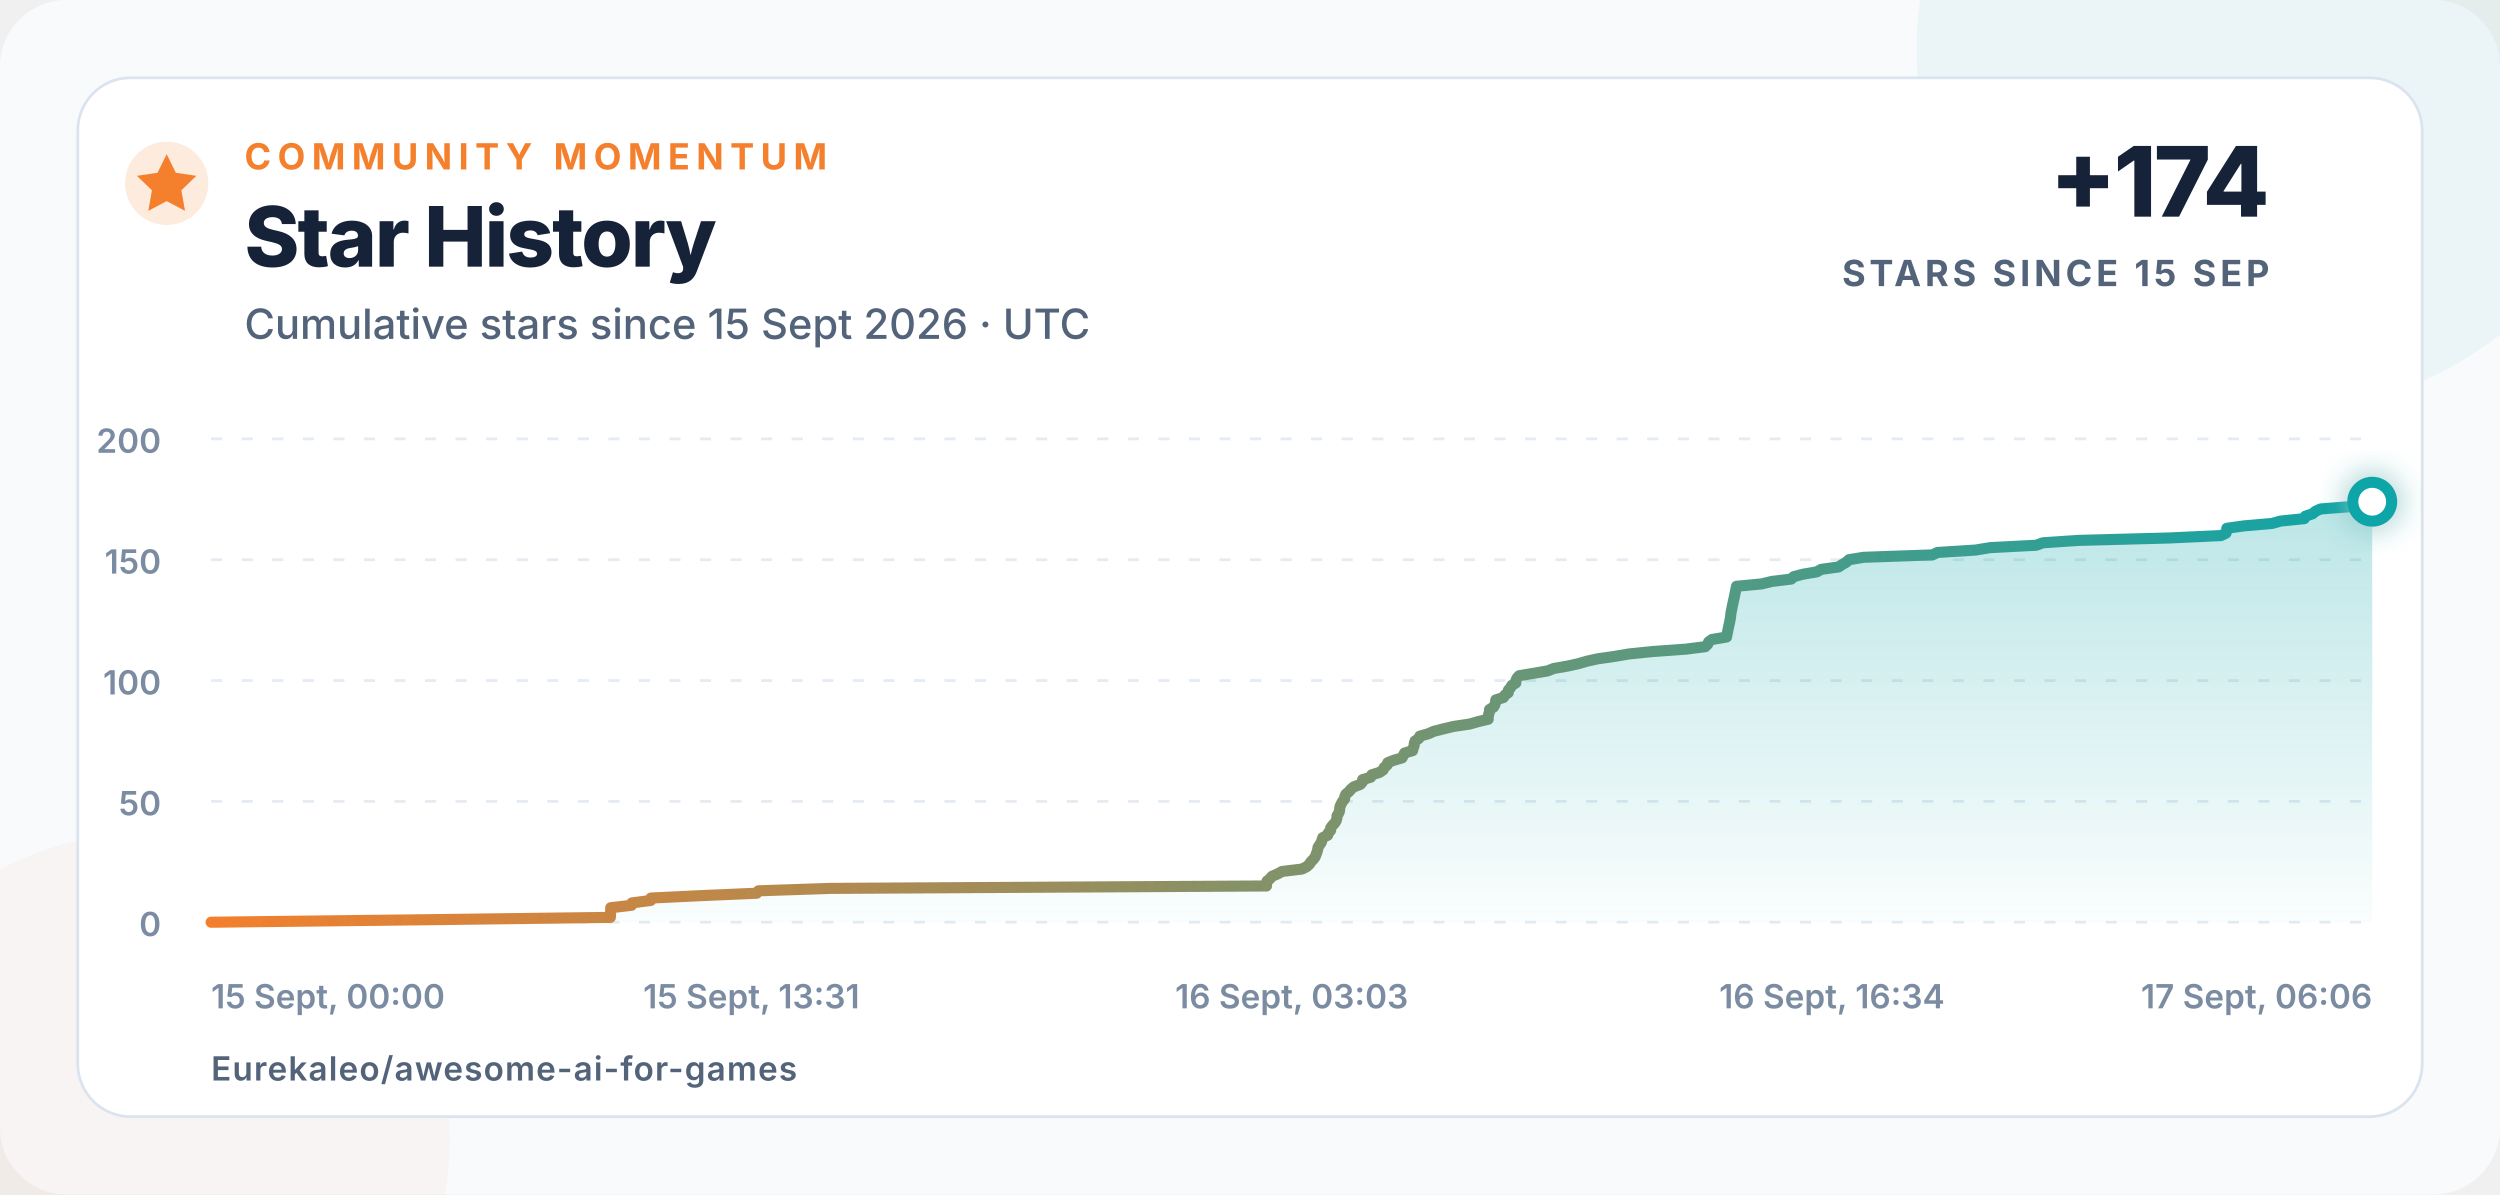
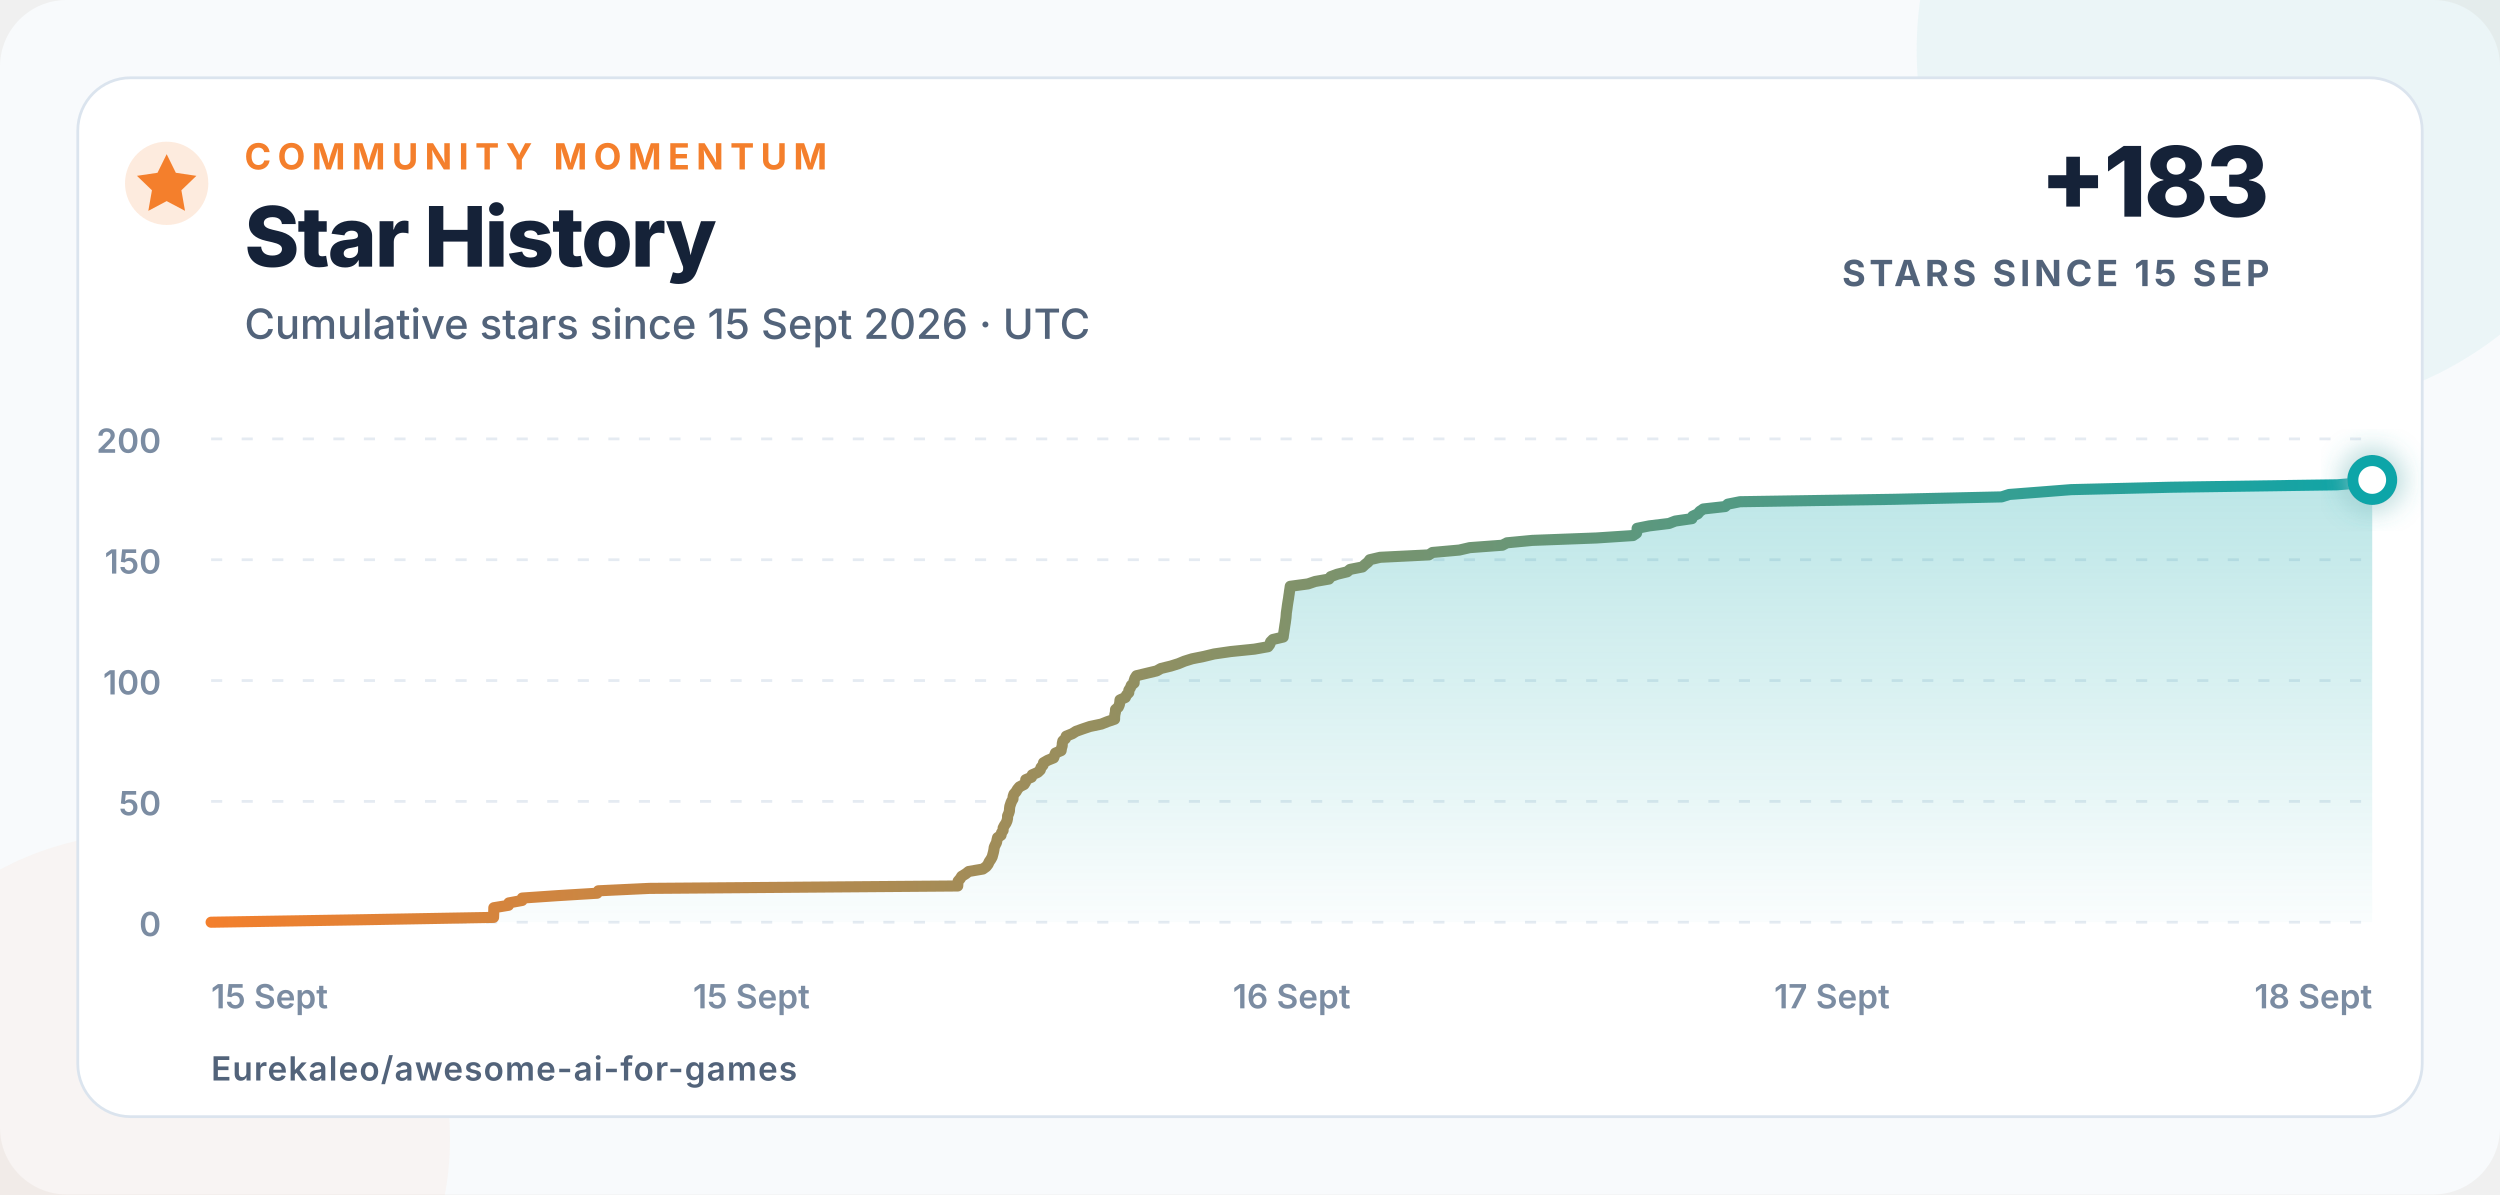
<svg xmlns="http://www.w3.org/2000/svg" width="900" height="430" viewBox="0 0 900 430" role="img" aria-labelledby="title description">
  <defs>
    <linearGradient id="line" x1="0" x2="1">
      <stop offset="0" stop-color="#f47f2c" />
      <stop offset="1" stop-color="#0ea5a8" />
    </linearGradient>
    <linearGradient id="area" x1="0" y1="0" x2="0" y2="1">
      <stop offset="0" stop-color="#0ea5a8" stop-opacity=".28" />
      <stop offset="1" stop-color="#0ea5a8" stop-opacity=".02" />
    </linearGradient>
    <filter id="glow" x="-80%" y="-80%" width="260%" height="260%">
      <feGaussianBlur stdDeviation="5" result="blur" />
      <feMerge>
        <feMergeNode in="blur" />
        <feMergeNode in="SourceGraphic" />
      </feMerge>
    </filter>
  </defs>
  <style>
    text{font-family:Inter,-apple-system,BlinkMacSystemFont,"Segoe UI",Arial,sans-serif;fill:#152238}
    .eyebrow{font-size:13px;font-weight:750;letter-spacing:2.3px;fill:#f47f2c}
    .title{font-size:30px;font-weight:760;letter-spacing:-.7px}
    .subtitle{font-size:15px;font-weight:500;fill:#52637a}
    .metric{font-size:35px;font-weight:780;letter-spacing:-1px}
    .metric-label{font-size:13px;font-weight:700;letter-spacing:1.4px;fill:#52637a}
    .axis{font-size:12px;font-weight:560;fill:#7b8ca2}
    .footer{font-size:12px;font-weight:620;letter-spacing:.4px;fill:#52637a}
  </style>
  <rect width="900" height="430" rx="24" fill="#f8fafc" />
  <circle cx="820" cy="18" r="130" fill="#0ea5a8" opacity=".055" />
  <circle cx="52" cy="410" r="110" fill="#f47f2c" opacity=".045" />
  <rect x="28" y="28" width="844" height="374" rx="19" fill="#ffffff" stroke="#dbe4ee" />
  <circle cx="60" cy="66" r="15" fill="#f47f2c" opacity=".16" />
  <path d="M60 55.5l3.3 6.7 7.4 1.1-5.4 5.2 1.3 7.4-6.6-3.5-6.6 3.5 1.3-7.4-5.4-5.2 7.4-1.1z" fill="#f47f2c" />
  <text x="88" y="61" class="eyebrow">COMMUNITY MOMENTUM</text>
  <text x="88" y="96" class="title">Star History</text>
  <text x="88" y="122" class="subtitle">Cumulative stars since 15 Sept 2026 · UTC</text>
-   <text x="817" y="78" text-anchor="end" class="metric">+174</text>
+   <text x="817" y="78" text-anchor="end" class="metric">+183</text>
  <text x="817" y="103" text-anchor="end" class="metric-label">STARS SINCE 15 SEP</text>
  <line x1="76" y1="332" x2="854" y2="332" stroke="#e5ebf2" stroke-width="1" stroke-dasharray="4 7" />
  <text x="58" y="337" text-anchor="end" class="axis">0</text>
  <line x1="76" y1="288.5" x2="854" y2="288.5" stroke="#e5ebf2" stroke-width="1" stroke-dasharray="4 7" />
  <text x="58" y="293.5" text-anchor="end" class="axis">50</text>
  <line x1="76" y1="245" x2="854" y2="245" stroke="#e5ebf2" stroke-width="1" stroke-dasharray="4 7" />
  <text x="58" y="250" text-anchor="end" class="axis">100</text>
  <line x1="76" y1="201.5" x2="854" y2="201.5" stroke="#e5ebf2" stroke-width="1" stroke-dasharray="4 7" />
  <text x="58" y="206.5" text-anchor="end" class="axis">150</text>
  <line x1="76" y1="158" x2="854" y2="158" stroke="#e5ebf2" stroke-width="1" stroke-dasharray="4 7" />
  <text x="58" y="163" text-anchor="end" class="axis">200</text>
-   <text x="76" y="363" text-anchor="start" class="axis">15 Sept, 00:00</text>
-   <text x="270.5" y="363" text-anchor="middle" class="axis">15 Sept, 13:31</text>
-   <text x="465" y="363" text-anchor="middle" class="axis">16 Sept, 03:03</text>
-   <text x="659.5" y="363" text-anchor="middle" class="axis">16 Sept, 16:34</text>
-   <text x="854" y="363" text-anchor="end" class="axis">17 Sept, 06:06</text>
-   <path d="M 76.00 332.00 L 151.35 331.13 L 219.72 330.26 L 219.77 329.39 L 219.81 328.52 L 219.84 327.65 L 219.86 326.78 L 227.33 325.91 L 227.52 325.04 L 234.25 324.17 L 234.33 323.30 L 252.30 322.43 L 272.42 321.56 L 273.06 320.69 L 298.97 319.82 L 455.93 318.95 L 455.99 318.08 L 456.12 317.21 L 457.19 316.34 L 457.93 315.47 L 459.94 314.60 L 461.52 313.73 L 468.70 312.86 L 470.42 311.99 L 471.38 311.12 L 471.93 310.25 L 472.77 309.38 L 473.44 308.51 L 473.78 307.64 L 474.11 306.77 L 474.35 305.90 L 474.50 305.03 L 475.05 304.16 L 475.67 303.29 L 475.90 302.42 L 476.20 301.55 L 477.97 300.68 L 478.21 299.81 L 479.02 298.94 L 479.04 298.07 L 479.67 297.20 L 480.49 296.33 L 481.02 295.46 L 481.28 294.59 L 481.31 293.72 L 481.86 292.85 L 482.23 291.98 L 482.28 291.11 L 482.44 290.24 L 482.86 289.37 L 483.32 288.50 L 484.05 287.63 L 484.12 286.76 L 484.53 285.89 L 485.60 285.02 L 486.31 284.15 L 487.32 283.28 L 489.69 282.41 L 490.45 281.54 L 490.54 280.67 L 493.45 279.80 L 493.84 278.93 L 496.63 278.06 L 497.92 277.19 L 498.29 276.32 L 499.34 275.45 L 499.59 274.58 L 501.73 273.71 L 504.74 272.84 L 505.19 271.97 L 505.65 271.10 L 508.54 270.23 L 508.72 269.36 L 509.09 268.49 L 509.14 267.62 L 509.42 266.75 L 510.74 265.88 L 511.14 265.01 L 514.23 264.14 L 516.16 263.27 L 519.59 262.40 L 523.23 261.53 L 529.05 260.66 L 532.12 259.79 L 535.75 258.92 L 535.76 258.05 L 535.91 257.18 L 536.20 256.31 L 536.23 255.44 L 537.65 254.57 L 538.18 253.70 L 538.39 252.83 L 538.50 251.96 L 541.24 251.09 L 541.78 250.22 L 542.98 249.35 L 543.01 248.48 L 543.79 247.61 L 544.24 246.74 L 545.70 245.87 L 545.72 245.00 L 546.11 244.13 L 546.91 243.26 L 552.04 242.39 L 557.17 241.52 L 559.35 240.65 L 564.38 239.78 L 568.29 238.91 L 571.25 238.04 L 575.19 237.17 L 581.29 236.30 L 586.37 235.43 L 594.87 234.56 L 606.93 233.69 L 613.83 232.82 L 614.75 231.95 L 615.12 231.08 L 616.32 230.21 L 621.55 229.34 L 621.70 228.47 L 621.90 227.60 L 622.07 226.73 L 622.25 225.86 L 622.43 224.99 L 622.64 224.12 L 622.79 223.25 L 622.97 222.38 L 623.06 221.51 L 623.15 220.64 L 623.33 219.77 L 623.51 218.90 L 623.67 218.03 L 623.86 217.16 L 624.05 216.29 L 624.26 215.42 L 624.42 214.55 L 624.61 213.68 L 624.78 212.81 L 624.97 211.94 L 625.14 211.07 L 634.21 210.20 L 637.79 209.33 L 644.84 208.46 L 645.74 207.59 L 649.07 206.72 L 654.11 205.85 L 655.59 204.98 L 661.88 204.11 L 663.18 203.24 L 664.71 202.37 L 665.61 201.50 L 670.88 200.63 L 695.67 199.76 L 697.50 198.89 L 711.19 198.02 L 716.47 197.15 L 733.08 196.28 L 735.41 195.41 L 748.30 194.54 L 780.99 193.67 L 799.59 192.80 L 801.37 191.93 L 801.62 191.06 L 801.66 190.19 L 807.80 189.32 L 817.89 188.45 L 821.05 187.58 L 829.56 186.71 L 829.92 185.84 L 832.52 184.97 L 833.53 184.10 L 835.37 183.23 L 846.45 182.36 L 847.80 181.49 L 854.00 180.62 L 854.00 332 L 76 332 Z" fill="url(#area)" />
-   <path d="M 76.00 332.00 L 151.35 331.13 L 219.72 330.26 L 219.77 329.39 L 219.81 328.52 L 219.84 327.65 L 219.86 326.78 L 227.33 325.91 L 227.52 325.04 L 234.25 324.17 L 234.33 323.30 L 252.30 322.43 L 272.42 321.56 L 273.06 320.69 L 298.97 319.82 L 455.93 318.95 L 455.99 318.08 L 456.12 317.21 L 457.19 316.34 L 457.93 315.47 L 459.94 314.60 L 461.52 313.73 L 468.70 312.86 L 470.42 311.99 L 471.38 311.12 L 471.93 310.25 L 472.77 309.38 L 473.44 308.51 L 473.78 307.64 L 474.11 306.77 L 474.35 305.90 L 474.50 305.03 L 475.05 304.16 L 475.67 303.29 L 475.90 302.42 L 476.20 301.55 L 477.97 300.68 L 478.21 299.81 L 479.02 298.94 L 479.04 298.07 L 479.67 297.20 L 480.49 296.33 L 481.02 295.46 L 481.28 294.59 L 481.31 293.72 L 481.86 292.85 L 482.23 291.98 L 482.28 291.11 L 482.44 290.24 L 482.86 289.37 L 483.32 288.50 L 484.05 287.63 L 484.12 286.76 L 484.53 285.89 L 485.60 285.02 L 486.31 284.15 L 487.32 283.28 L 489.69 282.41 L 490.45 281.54 L 490.54 280.67 L 493.45 279.80 L 493.84 278.93 L 496.63 278.06 L 497.92 277.19 L 498.29 276.32 L 499.34 275.45 L 499.59 274.58 L 501.73 273.71 L 504.74 272.84 L 505.19 271.97 L 505.65 271.10 L 508.54 270.23 L 508.72 269.36 L 509.09 268.49 L 509.14 267.62 L 509.42 266.75 L 510.74 265.88 L 511.14 265.01 L 514.23 264.14 L 516.16 263.27 L 519.59 262.40 L 523.23 261.53 L 529.05 260.66 L 532.12 259.79 L 535.75 258.92 L 535.76 258.05 L 535.91 257.18 L 536.20 256.31 L 536.23 255.44 L 537.65 254.57 L 538.18 253.70 L 538.39 252.83 L 538.50 251.96 L 541.24 251.09 L 541.78 250.22 L 542.98 249.35 L 543.01 248.48 L 543.79 247.61 L 544.24 246.74 L 545.70 245.87 L 545.72 245.00 L 546.11 244.13 L 546.91 243.26 L 552.04 242.39 L 557.17 241.52 L 559.35 240.65 L 564.38 239.78 L 568.29 238.91 L 571.25 238.04 L 575.19 237.17 L 581.29 236.30 L 586.37 235.43 L 594.87 234.56 L 606.93 233.69 L 613.83 232.82 L 614.75 231.95 L 615.12 231.08 L 616.32 230.21 L 621.55 229.34 L 621.70 228.47 L 621.90 227.60 L 622.07 226.73 L 622.25 225.86 L 622.43 224.99 L 622.64 224.12 L 622.79 223.25 L 622.97 222.38 L 623.06 221.51 L 623.15 220.64 L 623.33 219.77 L 623.51 218.90 L 623.67 218.03 L 623.86 217.16 L 624.05 216.29 L 624.26 215.42 L 624.42 214.55 L 624.61 213.68 L 624.78 212.81 L 624.97 211.94 L 625.14 211.07 L 634.21 210.20 L 637.79 209.33 L 644.84 208.46 L 645.74 207.59 L 649.07 206.72 L 654.11 205.85 L 655.59 204.98 L 661.88 204.11 L 663.18 203.24 L 664.71 202.37 L 665.61 201.50 L 670.88 200.63 L 695.67 199.76 L 697.50 198.89 L 711.19 198.02 L 716.47 197.15 L 733.08 196.28 L 735.41 195.41 L 748.30 194.54 L 780.99 193.67 L 799.59 192.80 L 801.37 191.93 L 801.62 191.06 L 801.66 190.19 L 807.80 189.32 L 817.89 188.45 L 821.05 187.58 L 829.56 186.71 L 829.92 185.84 L 832.52 184.97 L 833.53 184.10 L 835.37 183.23 L 846.45 182.36 L 847.80 181.49 L 854.00 180.62" fill="none" stroke="url(#line)" stroke-width="4" stroke-linecap="round" stroke-linejoin="round" />
-   <circle cx="854" cy="180.62" r="7" fill="#ffffff" stroke="#0ea5a8" stroke-width="4" filter="url(#glow)" />
+   <text x="76" y="363" text-anchor="start" class="axis">15 Sept</text>
+   <text x="270.5" y="363" text-anchor="middle" class="axis">15 Sept</text>
+   <text x="465" y="363" text-anchor="middle" class="axis">16 Sept</text>
+   <text x="659.5" y="363" text-anchor="middle" class="axis">17 Sept</text>
+   <text x="854" y="363" text-anchor="end" class="axis">18 Sept</text>
+   <path d="M 76.00 332.00 L 129.31 331.13 L 177.68 330.26 L 177.71 329.39 L 177.74 328.52 L 177.76 327.65 L 177.78 326.78 L 183.06 325.91 L 183.19 325.04 L 187.95 324.17 L 188.01 323.30 L 200.73 322.43 L 214.96 321.56 L 215.41 320.69 L 233.74 319.82 L 344.78 318.95 L 344.83 318.08 L 344.92 317.21 L 345.67 316.34 L 346.20 315.47 L 347.62 314.60 L 348.74 313.73 L 353.82 312.86 L 355.04 311.99 L 355.71 311.12 L 356.10 310.25 L 356.69 309.38 L 357.17 308.51 L 357.41 307.64 L 357.64 306.77 L 357.81 305.90 L 357.92 305.03 L 358.31 304.16 L 358.75 303.29 L 358.91 302.42 L 359.12 301.55 L 360.37 300.68 L 360.54 299.81 L 361.12 298.94 L 361.13 298.07 L 361.58 297.20 L 362.16 296.33 L 362.53 295.46 L 362.72 294.59 L 362.73 293.72 L 363.12 292.85 L 363.39 291.98 L 363.43 291.11 L 363.54 290.24 L 363.84 289.37 L 364.16 288.50 L 364.67 287.63 L 364.72 286.76 L 365.01 285.89 L 365.77 285.02 L 366.27 284.15 L 366.99 283.28 L 368.67 282.41 L 369.21 281.54 L 369.27 280.67 L 371.33 279.80 L 371.60 278.93 L 373.58 278.06 L 374.49 277.19 L 374.75 276.32 L 375.49 275.45 L 375.67 274.58 L 377.18 273.71 L 379.31 272.84 L 379.63 271.97 L 379.96 271.10 L 382.00 270.23 L 382.13 269.36 L 382.39 268.49 L 382.43 267.62 L 382.62 266.75 L 383.56 265.88 L 383.84 265.01 L 386.02 264.14 L 387.39 263.27 L 389.82 262.40 L 392.40 261.53 L 396.51 260.66 L 398.69 259.79 L 401.25 258.92 L 401.26 258.05 L 401.36 257.18 L 401.57 256.31 L 401.59 255.44 L 402.59 254.57 L 402.97 253.70 L 403.12 252.83 L 403.20 251.96 L 405.13 251.09 L 405.52 250.22 L 406.36 249.35 L 406.38 248.48 L 406.94 247.61 L 407.26 246.74 L 408.29 245.87 L 408.30 245.00 L 408.58 244.13 L 409.14 243.26 L 412.77 242.39 L 416.41 241.52 L 417.94 240.65 L 421.51 239.78 L 424.27 238.91 L 426.36 238.04 L 429.15 237.17 L 433.47 236.30 L 437.06 235.43 L 443.07 234.56 L 451.60 233.69 L 456.49 232.82 L 457.14 231.95 L 457.40 231.08 L 458.25 230.21 L 461.95 229.34 L 462.06 228.47 L 462.19 227.60 L 462.32 226.73 L 462.45 225.86 L 462.57 224.99 L 462.72 224.12 L 462.83 223.25 L 462.95 222.38 L 463.02 221.51 L 463.08 220.64 L 463.21 219.77 L 463.34 218.90 L 463.45 218.03 L 463.58 217.16 L 463.72 216.29 L 463.87 215.42 L 463.98 214.55 L 464.12 213.68 L 464.23 212.81 L 464.37 211.94 L 464.49 211.07 L 470.90 210.20 L 473.44 209.33 L 478.42 208.46 L 479.06 207.59 L 481.42 206.72 L 484.99 205.85 L 486.03 204.98 L 490.48 204.11 L 491.40 203.24 L 492.49 202.37 L 493.12 201.50 L 496.85 200.63 L 514.38 199.76 L 515.68 198.89 L 525.37 198.02 L 529.10 197.15 L 540.85 196.28 L 542.50 195.41 L 551.62 194.54 L 574.75 193.67 L 587.90 192.80 L 589.16 191.93 L 589.34 191.06 L 589.37 190.19 L 593.71 189.32 L 600.85 188.45 L 603.09 187.58 L 609.10 186.71 L 609.36 185.84 L 611.20 184.97 L 611.92 184.10 L 613.21 183.23 L 621.05 182.36 L 622.01 181.49 L 626.40 180.62 L 681.92 179.75 L 720.59 178.88 L 723.29 178.01 L 734.54 177.14 L 745.60 176.27 L 781.77 175.40 L 841.40 174.53 L 851.83 173.66 L 854.00 172.79 L 854.00 332 L 76 332 Z" fill="url(#area)" />
+   <path d="M 76.00 332.00 L 129.31 331.13 L 177.68 330.26 L 177.71 329.39 L 177.74 328.52 L 177.76 327.65 L 177.78 326.78 L 183.06 325.91 L 183.19 325.04 L 187.95 324.17 L 188.01 323.30 L 200.73 322.43 L 214.96 321.56 L 215.41 320.69 L 233.74 319.82 L 344.78 318.95 L 344.83 318.08 L 344.92 317.21 L 345.67 316.34 L 346.20 315.47 L 347.62 314.60 L 348.74 313.73 L 353.82 312.86 L 355.04 311.99 L 355.71 311.12 L 356.10 310.25 L 356.69 309.38 L 357.17 308.51 L 357.41 307.64 L 357.64 306.77 L 357.81 305.90 L 357.92 305.03 L 358.31 304.16 L 358.75 303.29 L 358.91 302.42 L 359.12 301.55 L 360.37 300.68 L 360.54 299.81 L 361.12 298.94 L 361.13 298.07 L 361.58 297.20 L 362.16 296.33 L 362.53 295.46 L 362.72 294.59 L 362.73 293.72 L 363.12 292.85 L 363.39 291.98 L 363.43 291.11 L 363.54 290.24 L 363.84 289.37 L 364.16 288.50 L 364.67 287.63 L 364.72 286.76 L 365.01 285.89 L 365.77 285.02 L 366.27 284.15 L 366.99 283.28 L 368.67 282.41 L 369.21 281.54 L 369.27 280.67 L 371.33 279.80 L 371.60 278.93 L 373.58 278.06 L 374.49 277.19 L 374.75 276.32 L 375.49 275.45 L 375.67 274.58 L 377.18 273.71 L 379.31 272.84 L 379.63 271.97 L 379.96 271.10 L 382.00 270.23 L 382.13 269.36 L 382.39 268.49 L 382.43 267.62 L 382.62 266.75 L 383.56 265.88 L 383.84 265.01 L 386.02 264.14 L 387.39 263.27 L 389.82 262.40 L 392.40 261.53 L 396.51 260.66 L 398.69 259.79 L 401.25 258.92 L 401.26 258.05 L 401.36 257.18 L 401.57 256.31 L 401.59 255.44 L 402.59 254.57 L 402.97 253.70 L 403.12 252.83 L 403.20 251.96 L 405.13 251.09 L 405.52 250.22 L 406.36 249.35 L 406.38 248.48 L 406.94 247.61 L 407.26 246.74 L 408.29 245.87 L 408.30 245.00 L 408.58 244.13 L 409.14 243.26 L 412.77 242.39 L 416.41 241.52 L 417.94 240.65 L 421.51 239.78 L 424.27 238.91 L 426.36 238.04 L 429.15 237.17 L 433.47 236.30 L 437.06 235.43 L 443.07 234.56 L 451.60 233.69 L 456.49 232.82 L 457.14 231.95 L 457.40 231.08 L 458.25 230.21 L 461.95 229.34 L 462.06 228.47 L 462.19 227.60 L 462.32 226.73 L 462.45 225.86 L 462.57 224.99 L 462.72 224.12 L 462.83 223.25 L 462.95 222.38 L 463.02 221.51 L 463.08 220.64 L 463.21 219.77 L 463.34 218.90 L 463.45 218.03 L 463.58 217.16 L 463.72 216.29 L 463.87 215.42 L 463.98 214.55 L 464.12 213.68 L 464.23 212.81 L 464.37 211.94 L 464.49 211.07 L 470.90 210.20 L 473.44 209.33 L 478.42 208.46 L 479.06 207.59 L 481.42 206.72 L 484.99 205.85 L 486.03 204.98 L 490.48 204.11 L 491.40 203.24 L 492.49 202.37 L 493.12 201.50 L 496.85 200.63 L 514.38 199.76 L 515.68 198.89 L 525.37 198.02 L 529.10 197.15 L 540.85 196.28 L 542.50 195.41 L 551.62 194.54 L 574.75 193.67 L 587.90 192.80 L 589.16 191.93 L 589.34 191.06 L 589.37 190.19 L 593.71 189.32 L 600.85 188.45 L 603.09 187.58 L 609.10 186.71 L 609.36 185.84 L 611.20 184.97 L 611.92 184.10 L 613.21 183.23 L 621.05 182.36 L 622.01 181.49 L 626.40 180.62 L 681.92 179.75 L 720.59 178.88 L 723.29 178.01 L 734.54 177.14 L 745.60 176.27 L 781.77 175.40 L 841.40 174.53 L 851.83 173.66 L 854.00 172.79" fill="none" stroke="url(#line)" stroke-width="4" stroke-linecap="round" stroke-linejoin="round" />
+   <circle cx="854" cy="172.79" r="7" fill="#ffffff" stroke="#0ea5a8" stroke-width="4" filter="url(#glow)" />
  <text x="76" y="389" class="footer">Eurekaleo/awesome-ai-for-games</text>
</svg>
